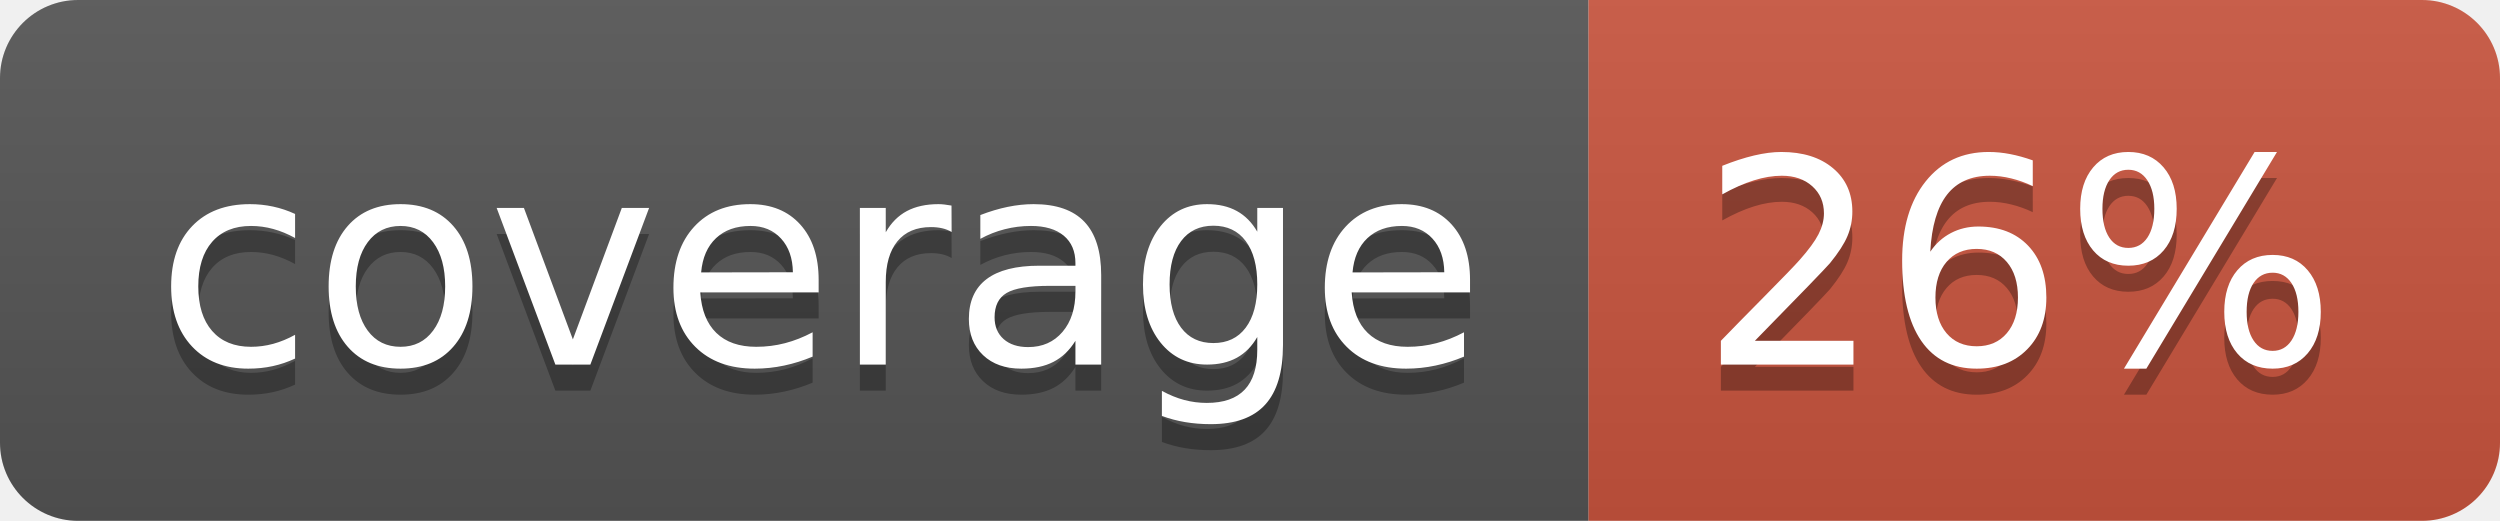
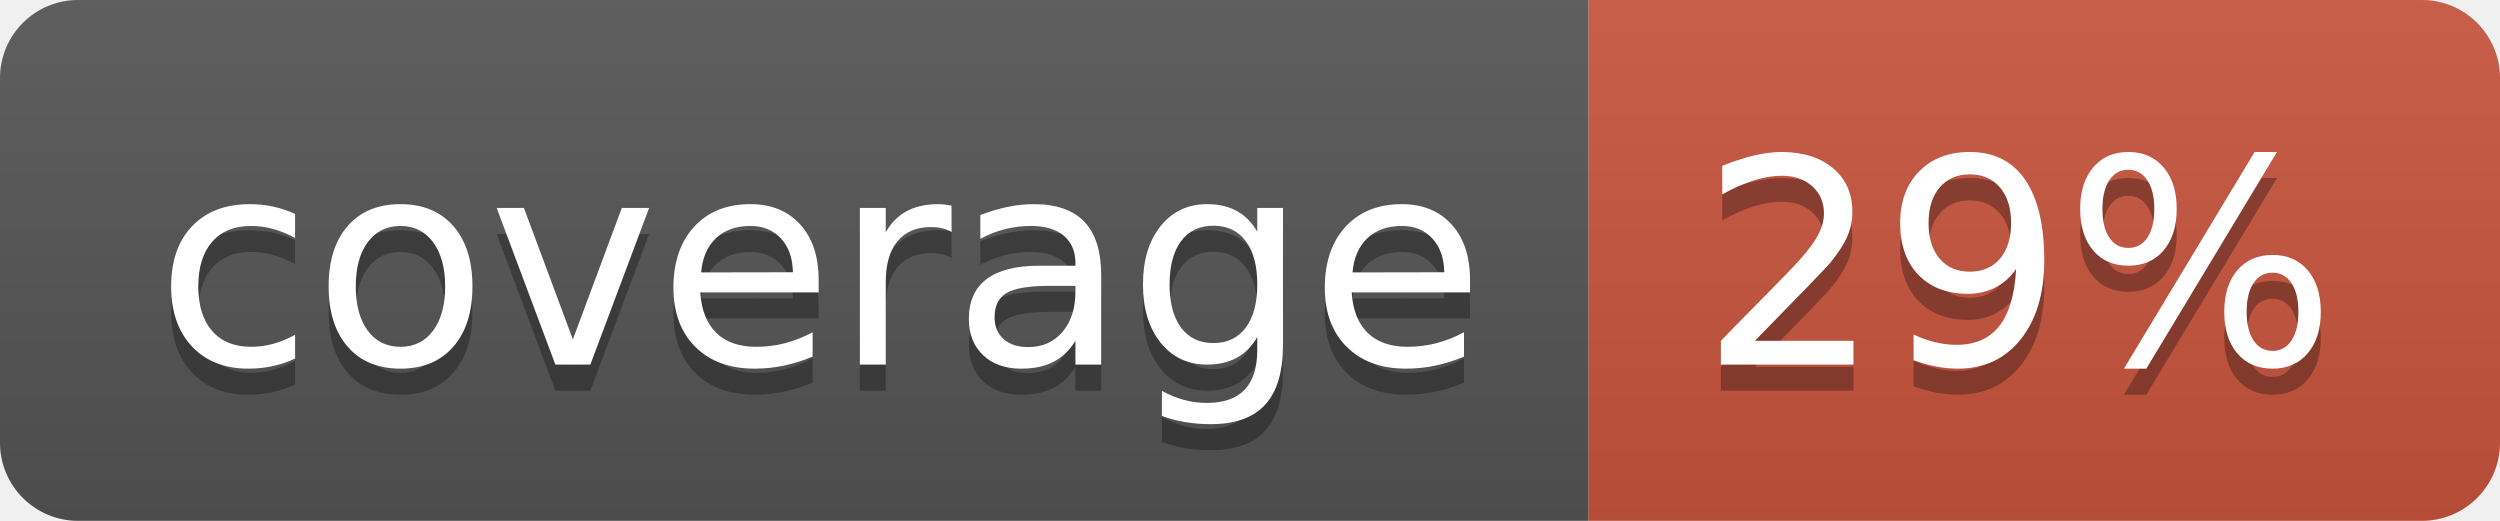
<svg xmlns="http://www.w3.org/2000/svg" width="96" height="20">
  <linearGradient id="b" x2="0" y2="100%">
    <stop offset="0" stop-color="#bbb" stop-opacity=".1" />
    <stop offset="1" stop-opacity=".1" />
  </linearGradient>
  <clipPath id="a">
    <rect width="96" height="20" rx="3" fill="#fff" />
  </clipPath>
  <g clip-path="url(#a)">
    <path fill="#555" d="M0 0h61v20H0z" />
    <path fill="#CA553E" d="M61 0h35v20H61z" />
    <path fill="url(#b)" d="M0 0h96v20H0z" />
  </g>
  <g fill="#fff" text-anchor="middle" font-family="DejaVu Sans,Verdana,Geneva,sans-serif" font-size="110">
    <text x="315" y="150" fill="#010101" fill-opacity=".3" transform="scale(.1)" textLength="510">coverage</text>
    <text x="315" y="140" transform="scale(.1)" textLength="510">coverage</text>
-     <text x="775" y="150" fill="#010101" fill-opacity=".3" transform="scale(.1)" textLength="250">26%</text>
-     <text x="775" y="140" transform="scale(.1)" textLength="250">26%</text>
+     <text x="775" y="150" fill="#010101" fill-opacity=".3" transform="scale(.1)" textLength="250">29%</text>
+     <text x="775" y="140" transform="scale(.1)" textLength="250">29%</text>
  </g>
</svg>
